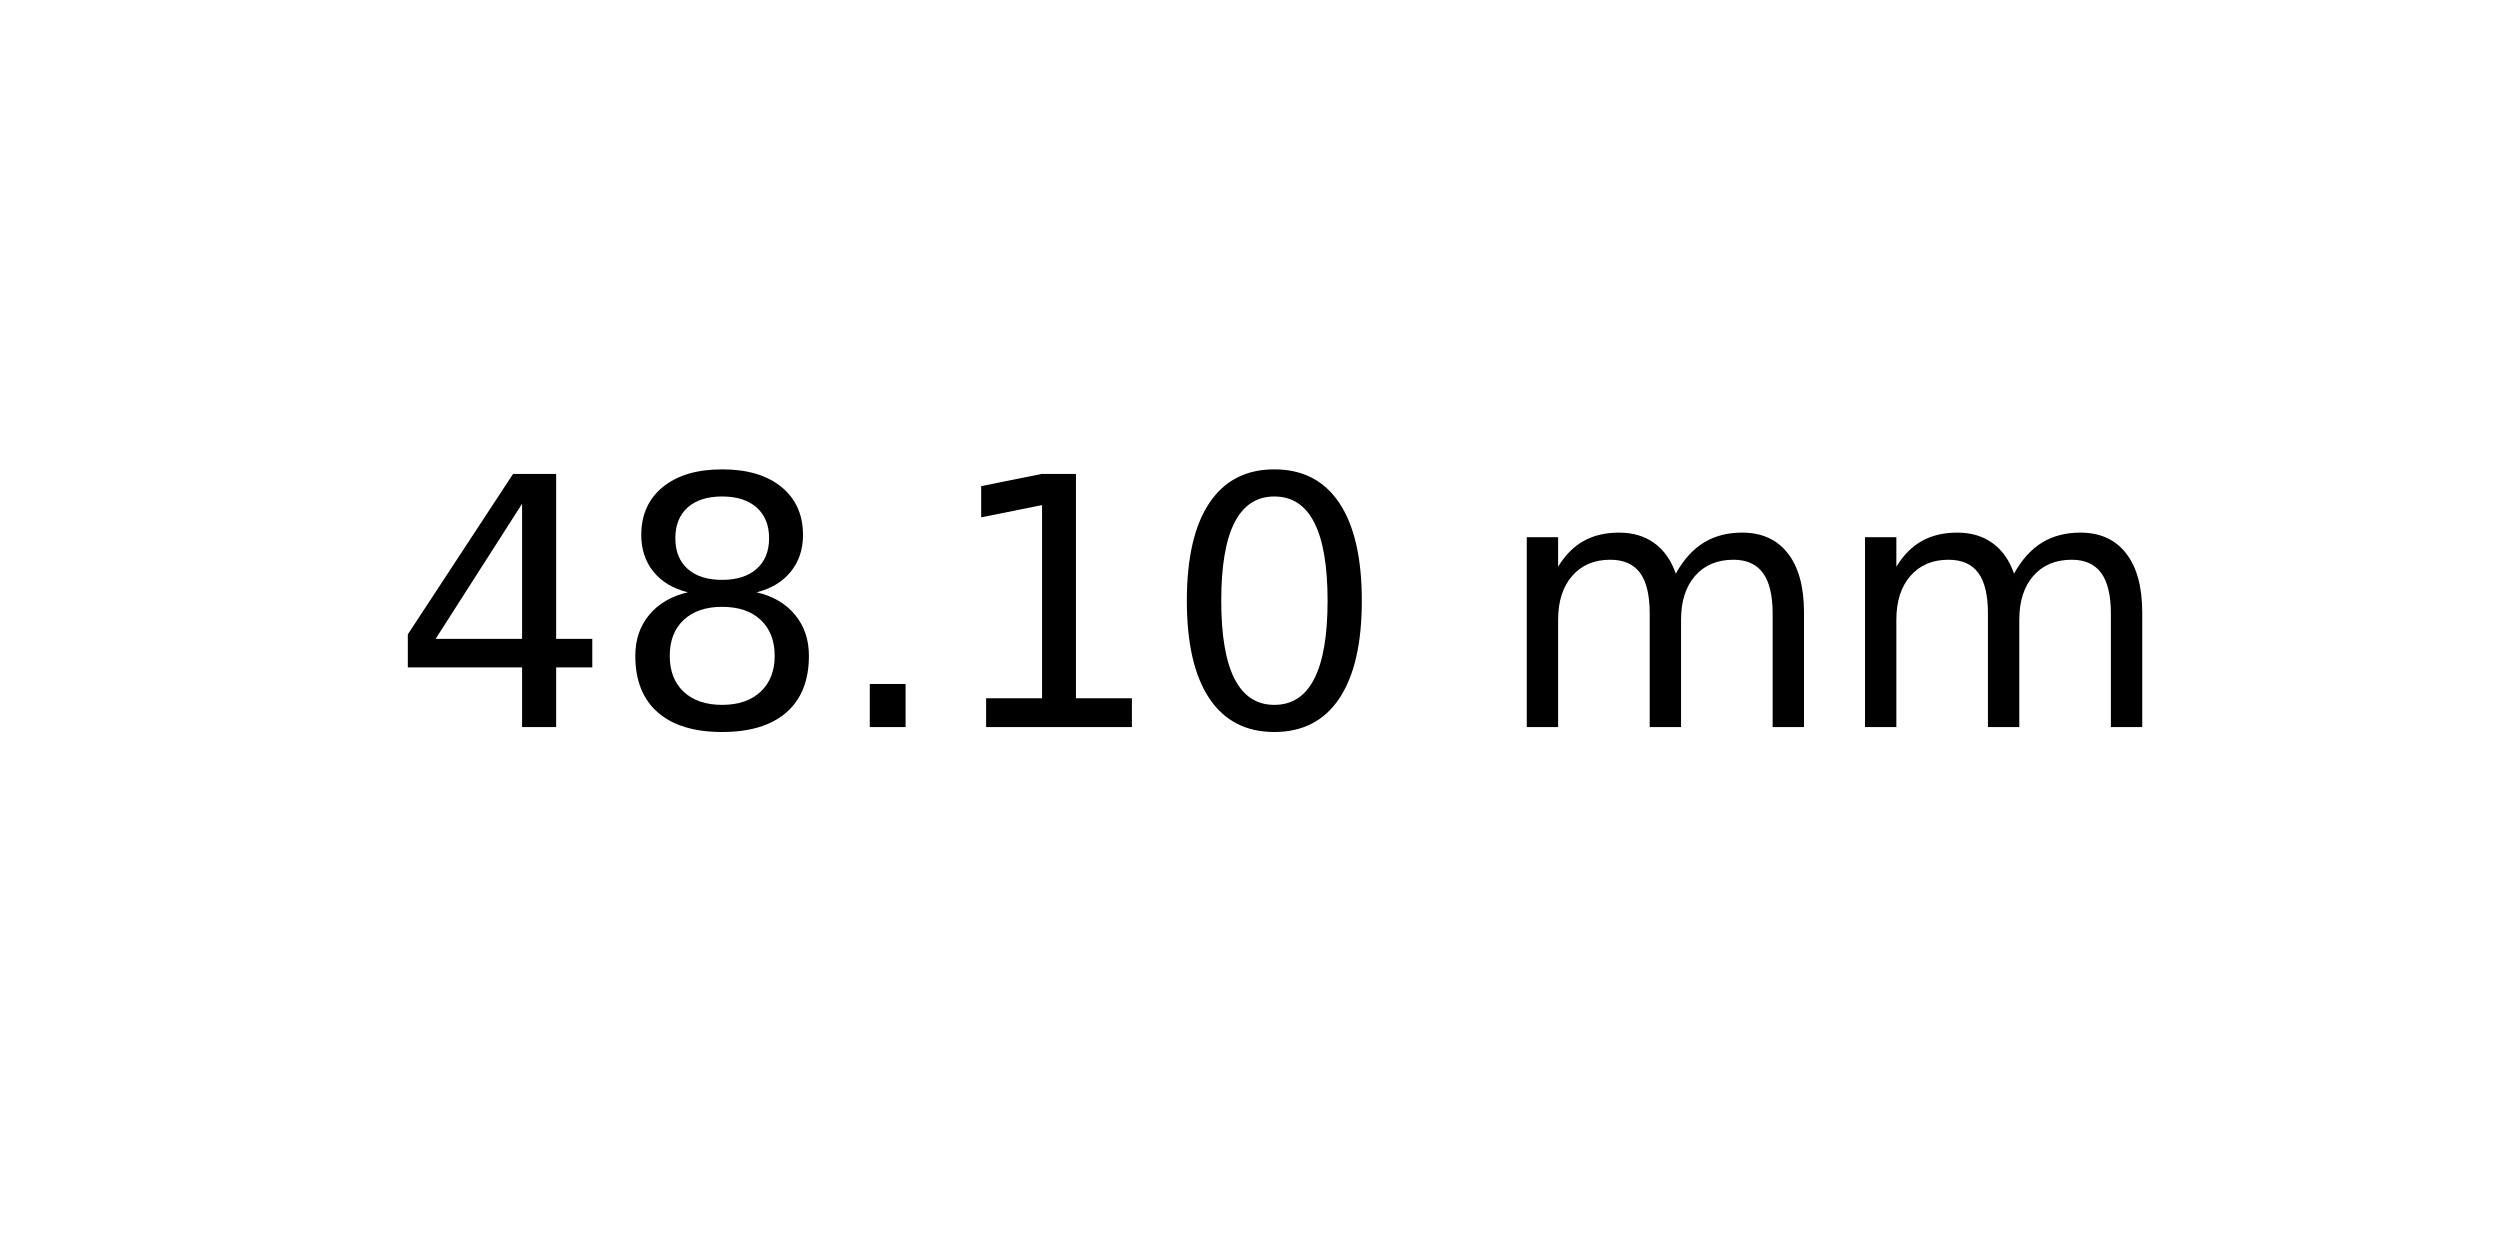
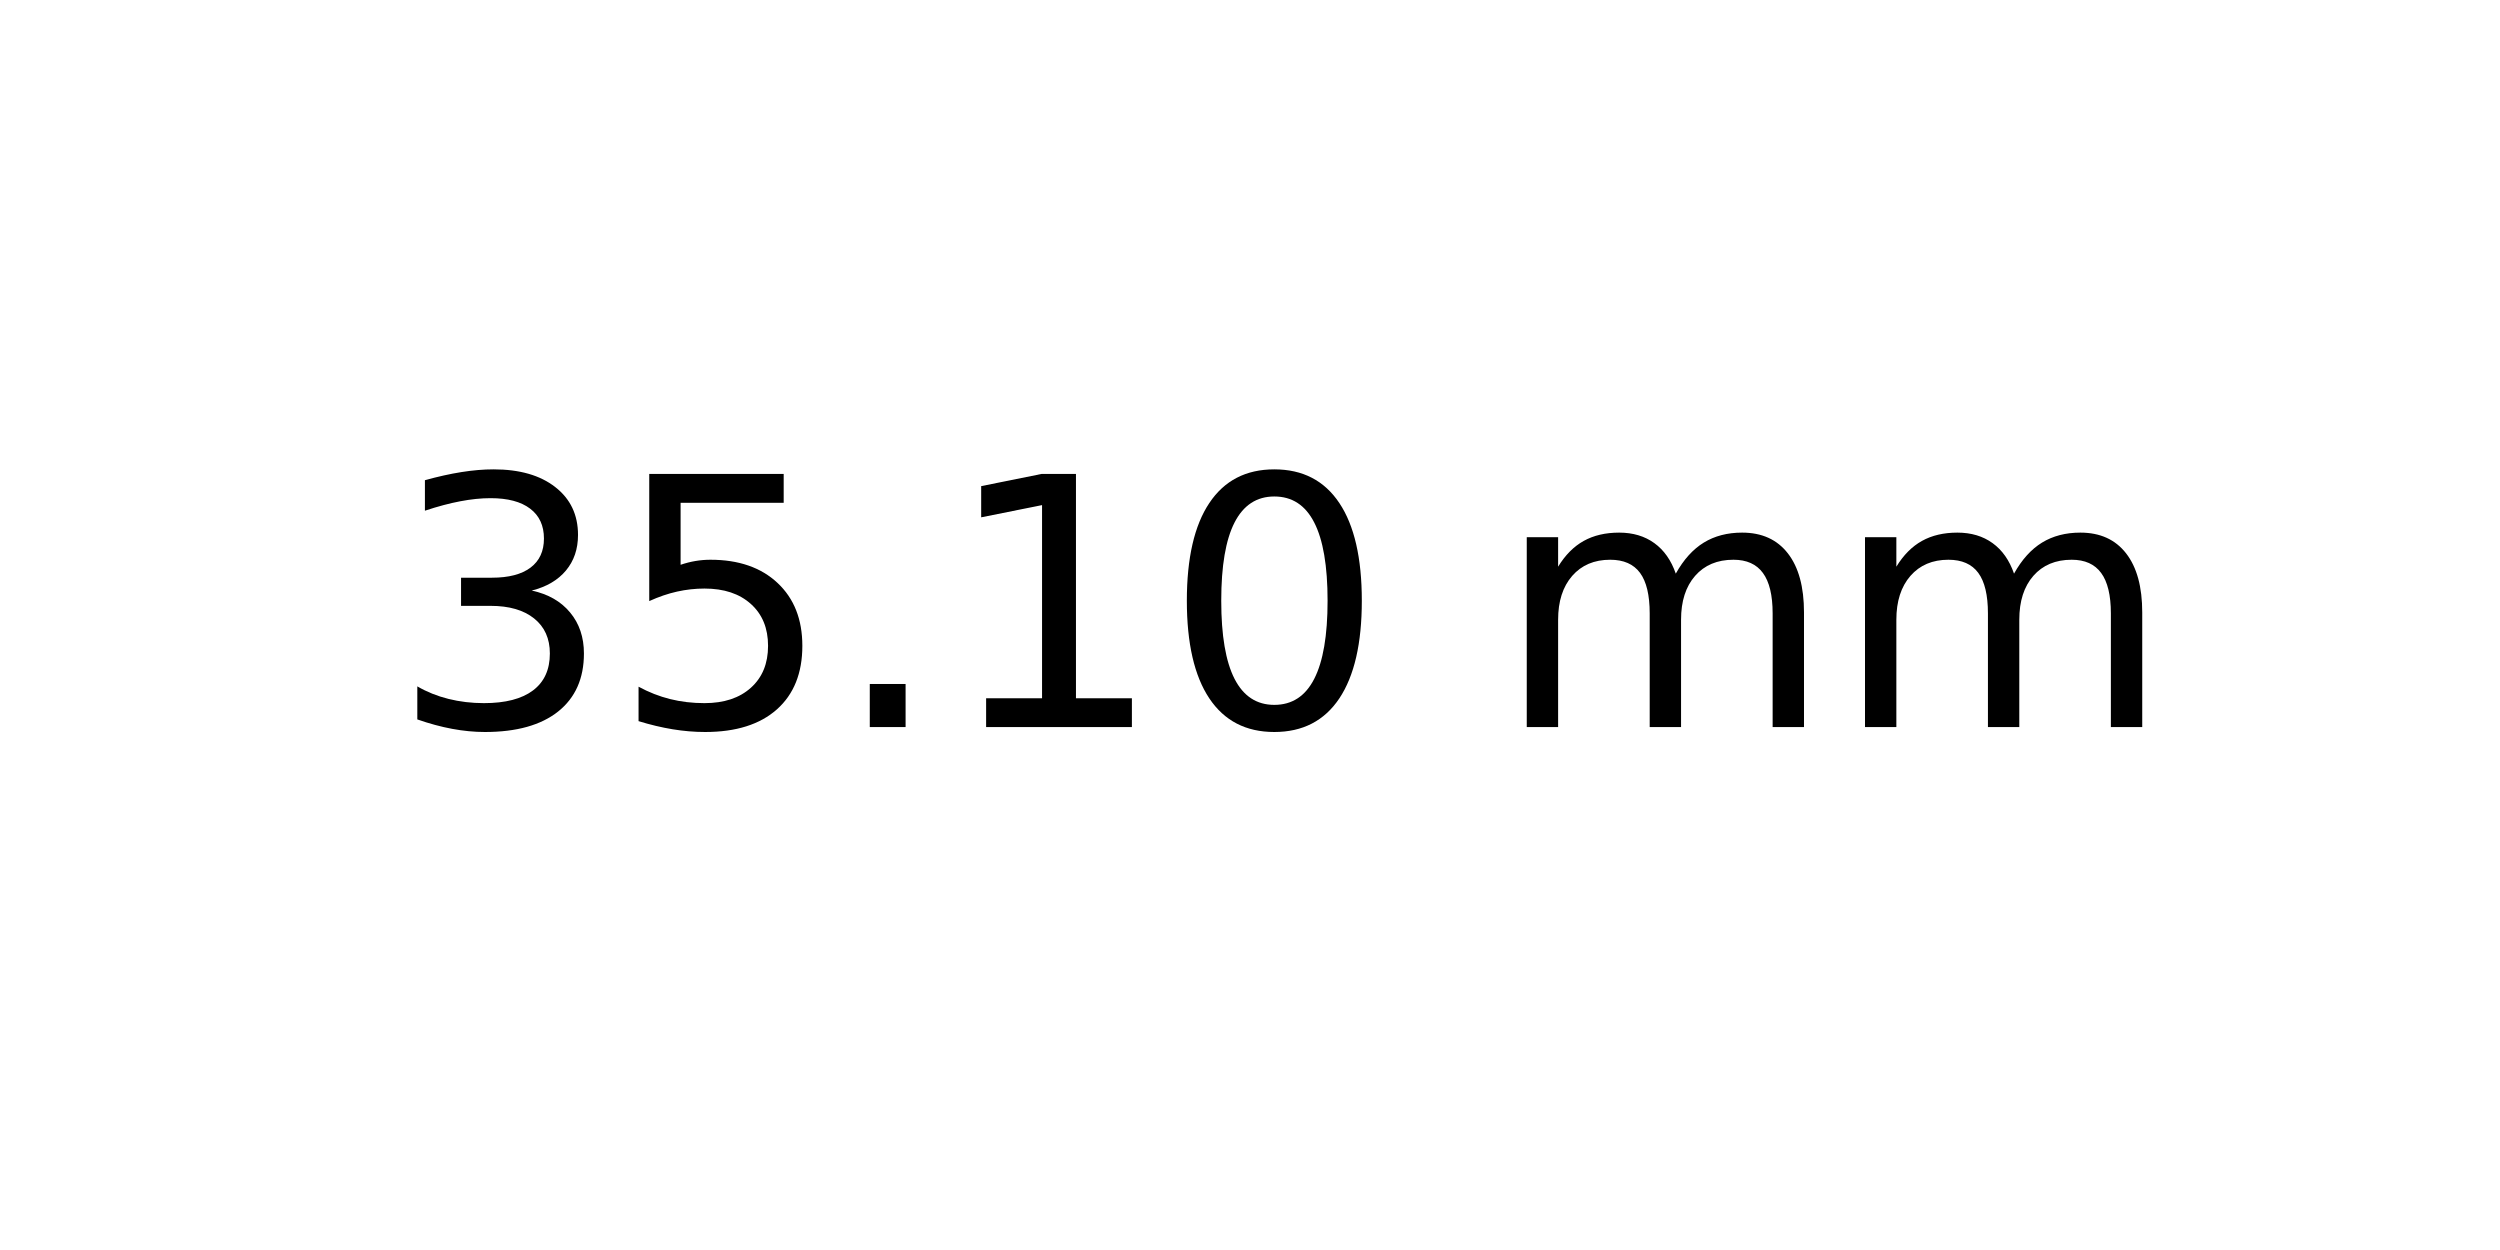
<svg xmlns="http://www.w3.org/2000/svg" xmlns:xlink="http://www.w3.org/1999/xlink" width="72pt" height="36pt" viewBox="0 0 72 36" version="1.1">
  <defs>
    <style type="text/css">*{stroke-linejoin: round; stroke-linecap: butt}</style>
  </defs>
  <g id="figure_1">
    <g id="axes_1">
      <g id="text_1">
        <g transform="translate(11.25625 20.93937) scale(0.1 -0.1)">
          <defs>
-             <path id="DejaVuSans-34" d="M 2419 4116  L 825 1625  L 2419 1625  L 2419 4116  z M 2253 4666  L 3047 4666  L 3047 1625  L 3713 1625  L 3713 1100  L 3047 1100  L 3047 0  L 2419 0  L 2419 1100  L 313 1100  L 313 1709  L 2253 4666  z " transform="scale(0.015625)" />
-             <path id="DejaVuSans-38" d="M 2034 2216  Q 1584 2216 1326 1975  Q 1069 1734 1069 1313  Q 1069 891 1326 650  Q 1584 409 2034 409  Q 2484 409 2743 651  Q 3003 894 3003 1313  Q 3003 1734 2745 1975  Q 2488 2216 2034 2216  z M 1403 2484  Q 997 2584 770 2862  Q 544 3141 544 3541  Q 544 4100 942 4425  Q 1341 4750 2034 4750  Q 2731 4750 3128 4425  Q 3525 4100 3525 3541  Q 3525 3141 3298 2862  Q 3072 2584 2669 2484  Q 3125 2378 3379 2068  Q 3634 1759 3634 1313  Q 3634 634 3220 271  Q 2806 -91 2034 -91  Q 1263 -91 848 271  Q 434 634 434 1313  Q 434 1759 690 2068  Q 947 2378 1403 2484  z M 1172 3481  Q 1172 3119 1398 2916  Q 1625 2713 2034 2713  Q 2441 2713 2670 2916  Q 2900 3119 2900 3481  Q 2900 3844 2670 4047  Q 2441 4250 2034 4250  Q 1625 4250 1398 4047  Q 1172 3844 1172 3481  z " transform="scale(0.015625)" />
+             <path id="DejaVuSans-33" d="M 2597 2516  Q 3050 2419 3304 2112  Q 3559 1806 3559 1356  Q 3559 666 3084 287  Q 2609 -91 1734 -91  Q 1441 -91 1130 -33  Q 819 25 488 141  L 488 750  Q 750 597 1062 519  Q 1375 441 1716 441  Q 2309 441 2620 675  Q 2931 909 2931 1356  Q 2931 1769 2642 2001  Q 2353 2234 1838 2234  L 1294 2234  L 1294 2753  L 1863 2753  Q 2328 2753 2575 2939  Q 2822 3125 2822 3475  Q 2822 3834 2567 4026  Q 2313 4219 1838 4219  Q 1578 4219 1281 4162  Q 984 4106 628 3988  L 628 4550  Q 988 4650 1302 4700  Q 1616 4750 1894 4750  Q 2613 4750 3031 4423  Q 3450 4097 3450 3541  Q 3450 3153 3228 2886  Q 3006 2619 2597 2516  z " transform="scale(0.015625)" />
+             <path id="DejaVuSans-35" d="M 691 4666  L 3169 4666  L 3169 4134  L 1269 4134  L 1269 2991  Q 1406 3038 1543 3061  Q 1681 3084 1819 3084  Q 2600 3084 3056 2656  Q 3513 2228 3513 1497  Q 3513 744 3044 326  Q 2575 -91 1722 -91  Q 1428 -91 1123 -41  Q 819 9 494 109  L 494 744  Q 775 591 1075 516  Q 1375 441 1709 441  Q 2250 441 2565 725  Q 2881 1009 2881 1497  Q 2881 1984 2565 2268  Q 2250 2553 1709 2553  Q 1456 2553 1204 2497  Q 953 2441 691 2322  L 691 4666  z " transform="scale(0.015625)" />
            <path id="DejaVuSans-2e" d="M 684 794  L 1344 794  L 1344 0  L 684 0  L 684 794  z " transform="scale(0.015625)" />
            <path id="DejaVuSans-31" d="M 794 531  L 1825 531  L 1825 4091  L 703 3866  L 703 4441  L 1819 4666  L 2450 4666  L 2450 531  L 3481 531  L 3481 0  L 794 0  L 794 531  z " transform="scale(0.015625)" />
            <path id="DejaVuSans-30" d="M 2034 4250  Q 1547 4250 1301 3770  Q 1056 3291 1056 2328  Q 1056 1369 1301 889  Q 1547 409 2034 409  Q 2525 409 2770 889  Q 3016 1369 3016 2328  Q 3016 3291 2770 3770  Q 2525 4250 2034 4250  z M 2034 4750  Q 2819 4750 3233 4129  Q 3647 3509 3647 2328  Q 3647 1150 3233 529  Q 2819 -91 2034 -91  Q 1250 -91 836 529  Q 422 1150 422 2328  Q 422 3509 836 4129  Q 1250 4750 2034 4750  z " transform="scale(0.015625)" />
            <path id="DejaVuSans-20" transform="scale(0.015625)" />
            <path id="DejaVuSans-6d" d="M 3328 2828  Q 3544 3216 3844 3400  Q 4144 3584 4550 3584  Q 5097 3584 5394 3201  Q 5691 2819 5691 2113  L 5691 0  L 5113 0  L 5113 2094  Q 5113 2597 4934 2840  Q 4756 3084 4391 3084  Q 3944 3084 3684 2787  Q 3425 2491 3425 1978  L 3425 0  L 2847 0  L 2847 2094  Q 2847 2600 2669 2842  Q 2491 3084 2119 3084  Q 1678 3084 1418 2786  Q 1159 2488 1159 1978  L 1159 0  L 581 0  L 581 3500  L 1159 3500  L 1159 2956  Q 1356 3278 1631 3431  Q 1906 3584 2284 3584  Q 2666 3584 2933 3390  Q 3200 3197 3328 2828  z " transform="scale(0.015625)" />
          </defs>
-           <use xlink:href="#DejaVuSans-34" />
-           <use xlink:href="#DejaVuSans-38" x="63.623" />
+           <use xlink:href="#DejaVuSans-33" />
+           <use xlink:href="#DejaVuSans-35" x="63.623" />
          <use xlink:href="#DejaVuSans-2e" x="127.246" />
          <use xlink:href="#DejaVuSans-31" x="159.033" />
          <use xlink:href="#DejaVuSans-30" x="222.656" />
          <use xlink:href="#DejaVuSans-20" x="286.279" />
          <use xlink:href="#DejaVuSans-6d" x="318.066" />
          <use xlink:href="#DejaVuSans-6d" x="415.479" />
        </g>
      </g>
    </g>
  </g>
</svg>
